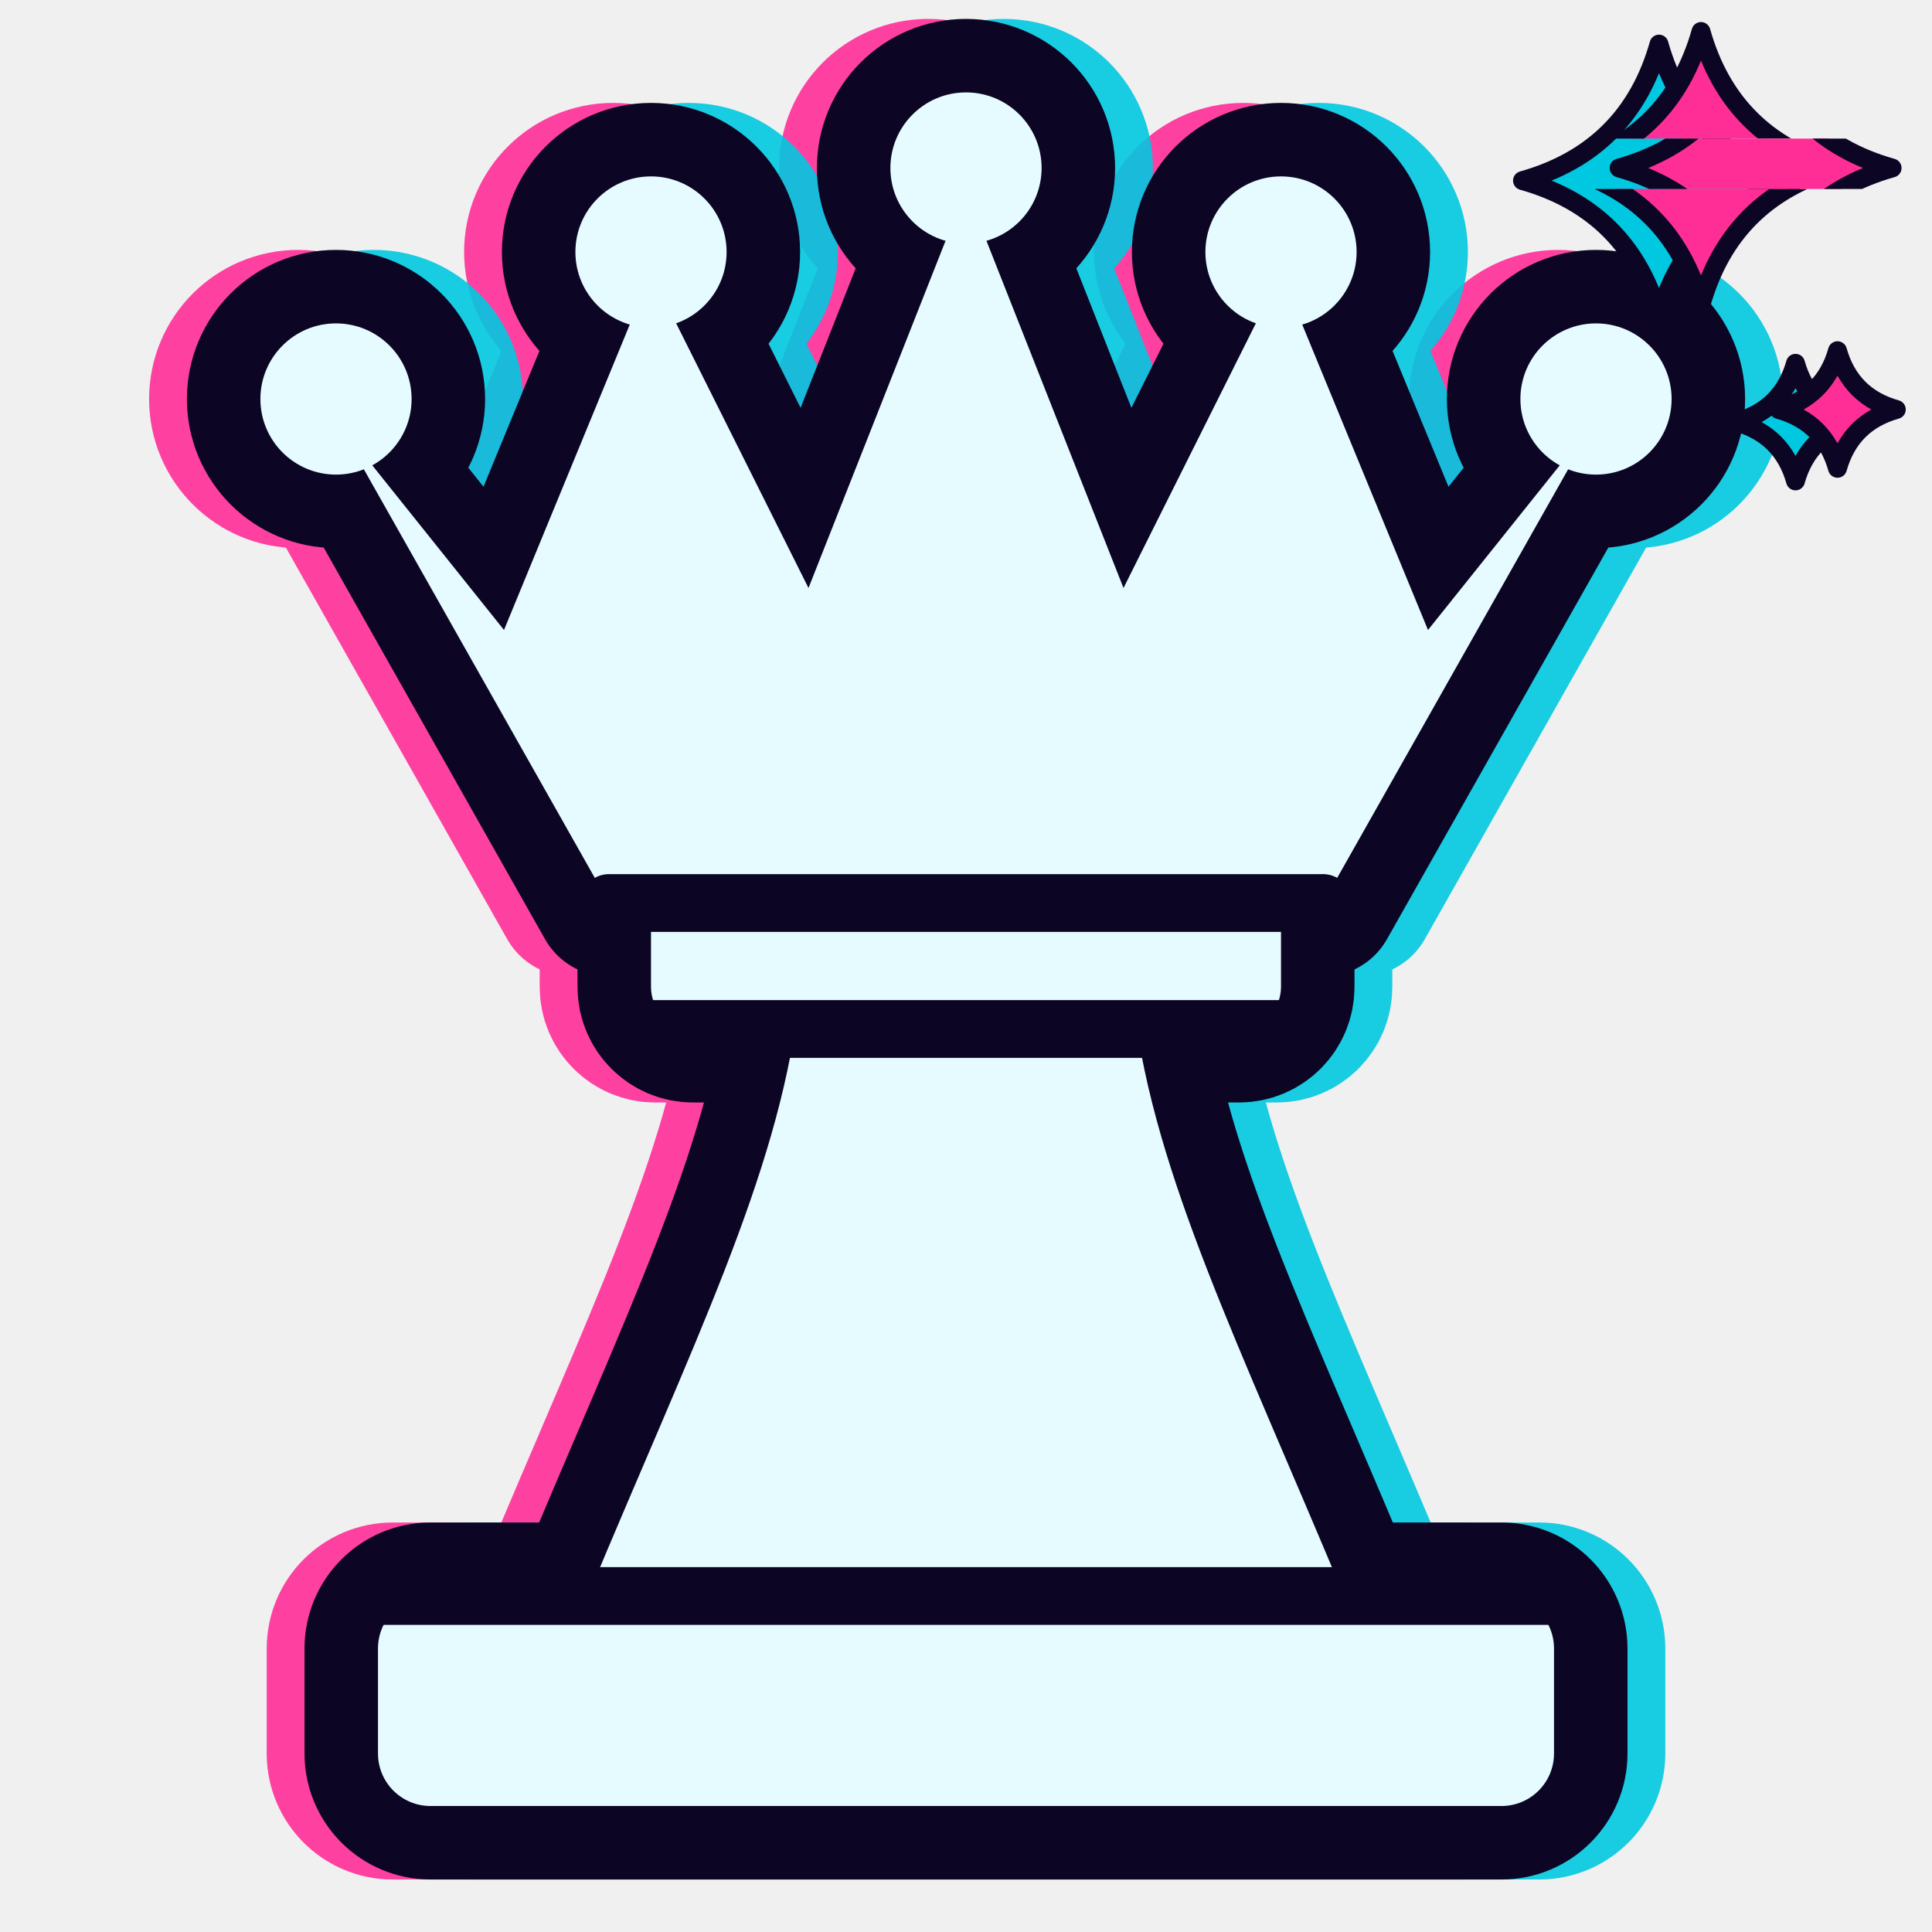
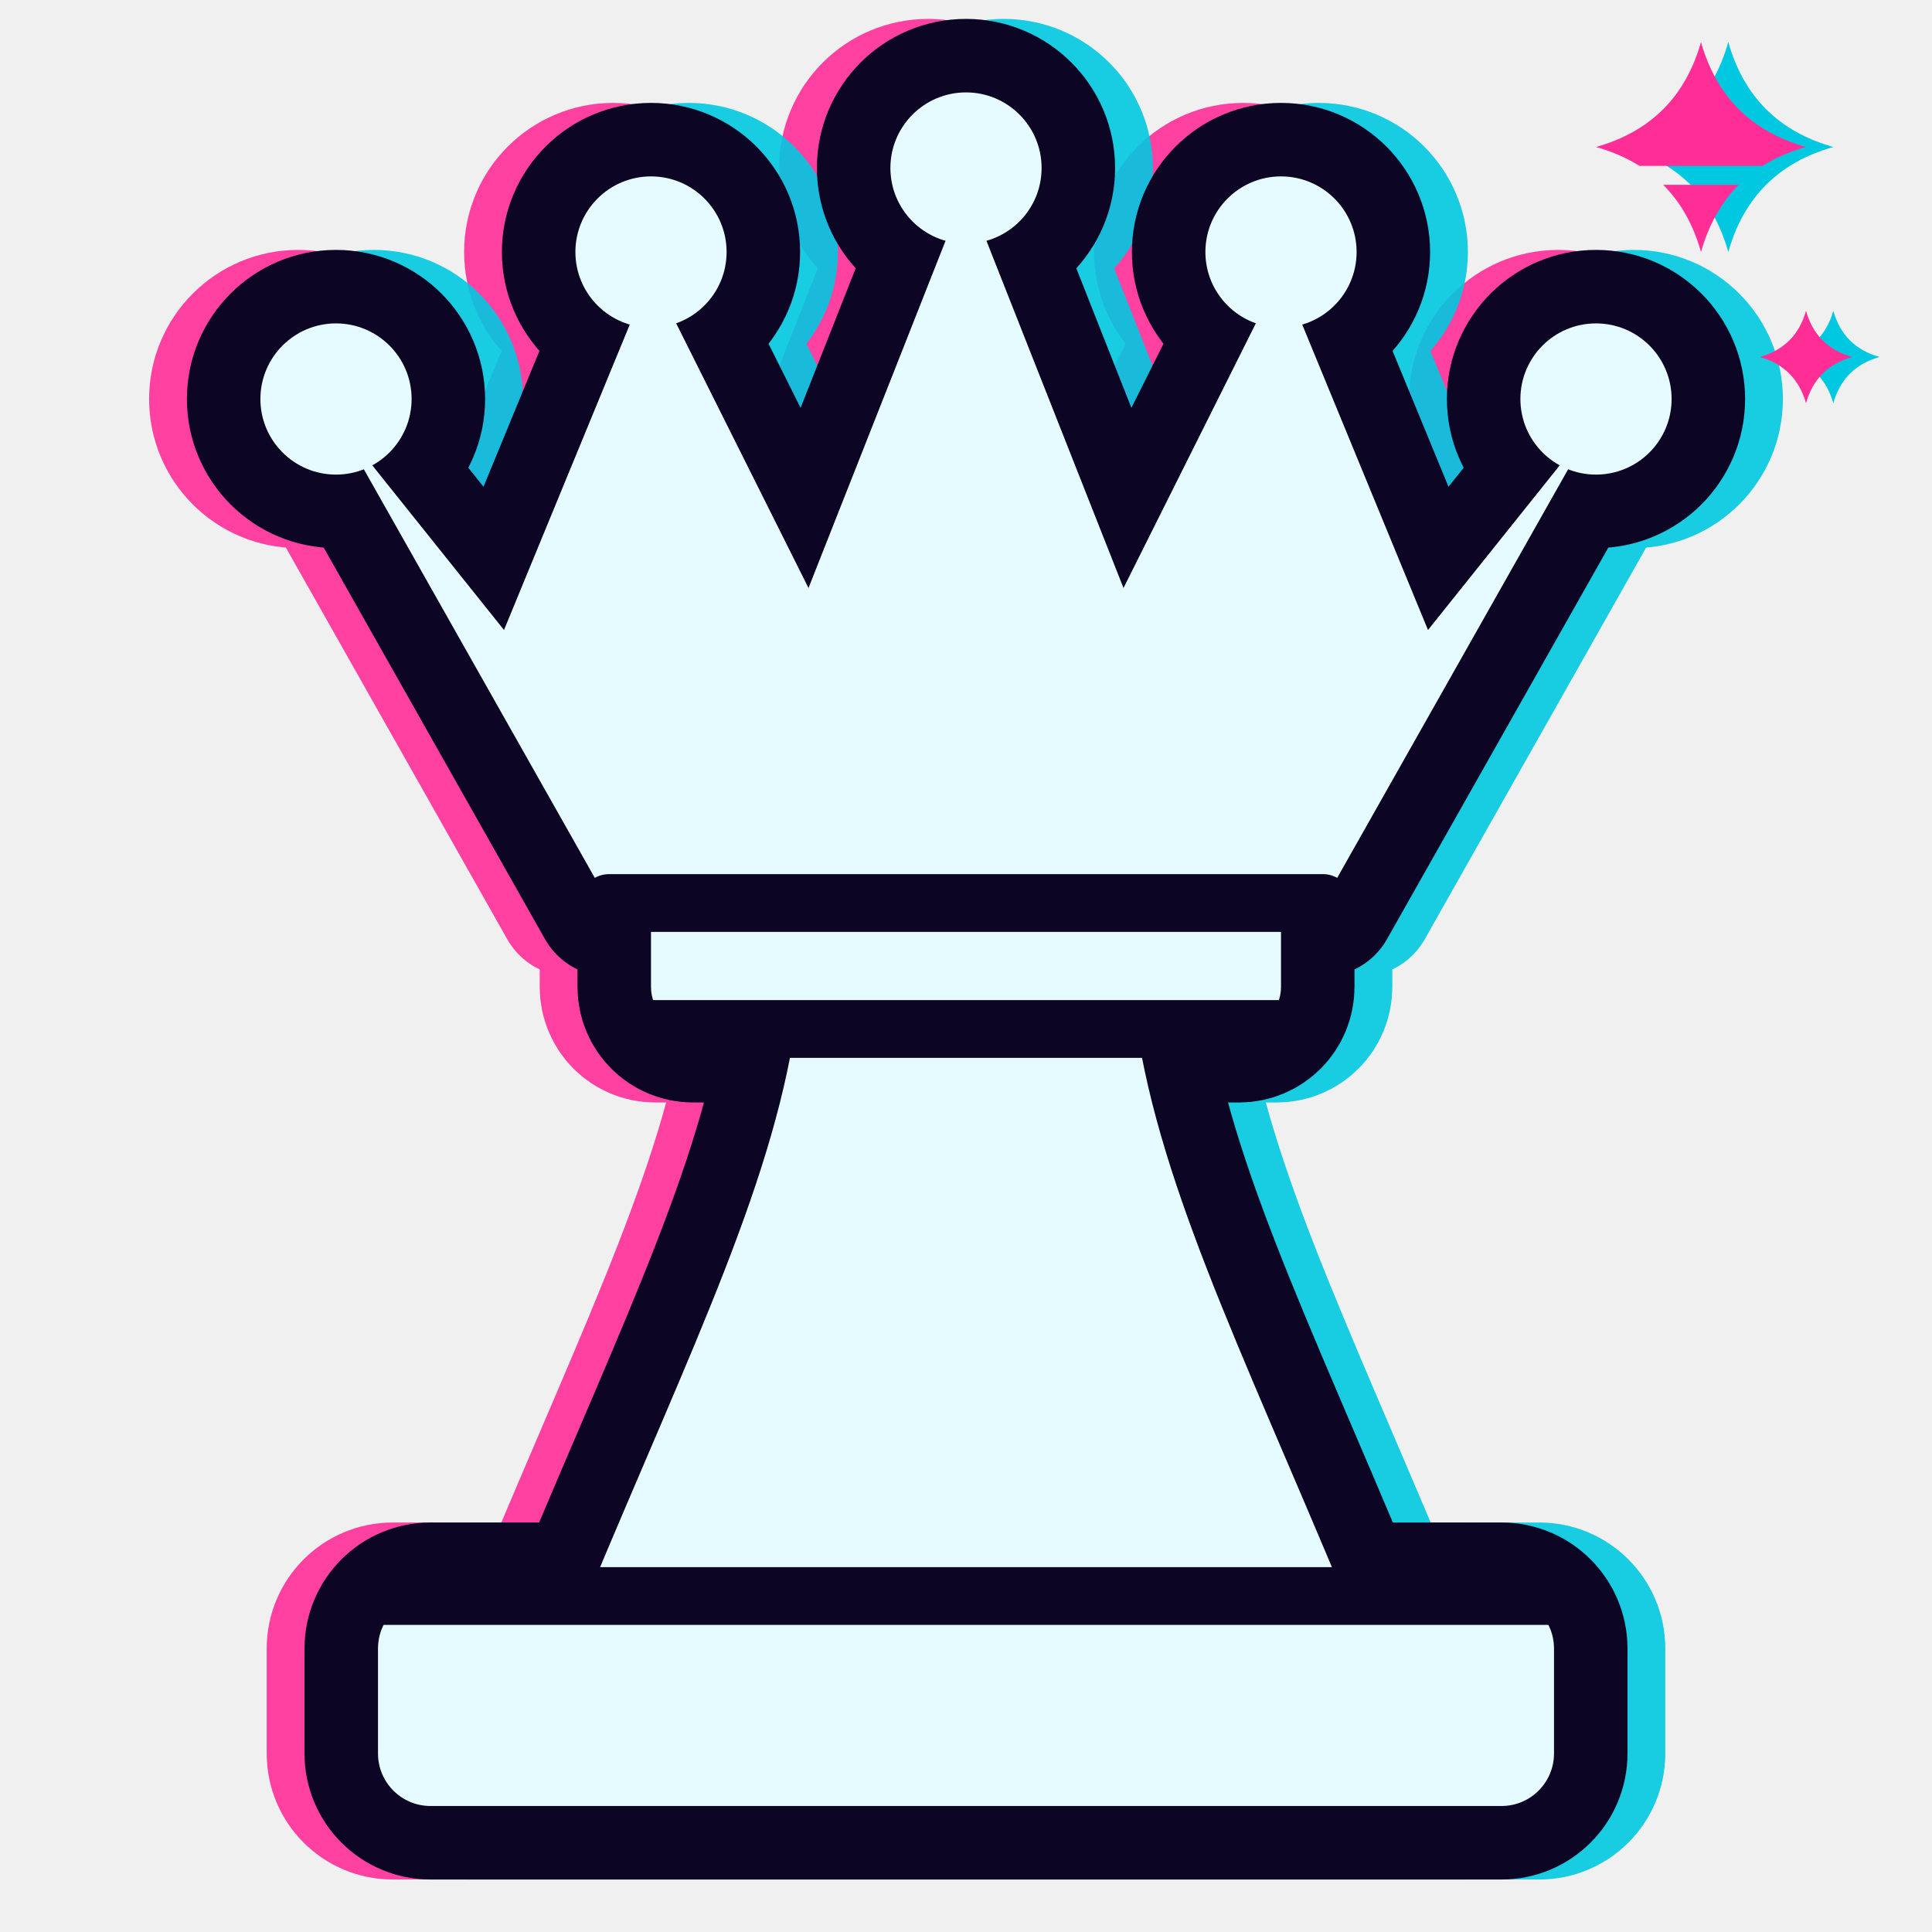
<svg xmlns="http://www.w3.org/2000/svg" viewBox="4 2 92 92">
  <g fill="#ff2e97" stroke="#ff2e97" stroke-width="7.0" stroke-linejoin="round" opacity="0.9" transform="translate(-1.8 0)">
    <rect x="22" y="78" width="56" height="10" rx="2.5" />
    <path d="M32 78 C37 66 41 58 42 50 H58 C59 58 63 66 68 78 Z" />
    <rect x="35" y="44" width="30" height="7" rx="2" />
    <path d="M33 45 L20 22 L28 32 L35 15 L42.5 30 L50 11 L57.5 30 L65 15 L72 32 L80 22 L67 45 Z" />
    <circle cx="20" cy="21" r="3.6" />
    <circle cx="35" cy="14" r="3.6" />
    <circle cx="50" cy="10" r="3.6" />
    <circle cx="65" cy="14" r="3.6" />
    <circle cx="80" cy="21" r="3.6" />
  </g>
  <g fill="#00c8e0" stroke="#00c8e0" stroke-width="7.0" stroke-linejoin="round" opacity="0.9" transform="translate(1.8 0)">
    <rect x="22" y="78" width="56" height="10" rx="2.5" />
    <path d="M32 78 C37 66 41 58 42 50 H58 C59 58 63 66 68 78 Z" />
    <rect x="35" y="44" width="30" height="7" rx="2" />
    <path d="M33 45 L20 22 L28 32 L35 15 L42.5 30 L50 11 L57.5 30 L65 15 L72 32 L80 22 L67 45 Z" />
    <circle cx="20" cy="21" r="3.6" />
    <circle cx="35" cy="14" r="3.6" />
    <circle cx="50" cy="10" r="3.6" />
    <circle cx="65" cy="14" r="3.6" />
    <circle cx="80" cy="21" r="3.6" />
  </g>
  <g fill="#0c0624" stroke="#0c0624" stroke-width="7.0" stroke-linejoin="round">
    <rect x="22" y="78" width="56" height="10" rx="2.5" />
    <path d="M32 78 C37 66 41 58 42 50 H58 C59 58 63 66 68 78 Z" />
    <rect x="35" y="44" width="30" height="7" rx="2" />
    <path d="M33 45 L20 22 L28 32 L35 15 L42.5 30 L50 11 L57.5 30 L65 15 L72 32 L80 22 L67 45 Z" />
    <circle cx="20" cy="21" r="3.6" />
    <circle cx="35" cy="14" r="3.6" />
    <circle cx="50" cy="10" r="3.6" />
    <circle cx="65" cy="14" r="3.6" />
    <circle cx="80" cy="21" r="3.6" />
  </g>
  <g fill="#e6fbff">
    <rect x="22" y="78" width="56" height="10" rx="2.5" />
    <path d="M32 78 C37 66 41 58 42 50 H58 C59 58 63 66 68 78 Z" />
    <rect x="35" y="44" width="30" height="7" rx="2" />
    <path d="M33 45 L20 22 L28 32 L35 15 L42.5 30 L50 11 L57.5 30 L65 15 L72 32 L80 22 L67 45 Z" />
    <circle cx="20" cy="21" r="3.6" />
    <circle cx="35" cy="14" r="3.6" />
    <circle cx="50" cy="10" r="3.6" />
    <circle cx="65" cy="14" r="3.6" />
    <circle cx="80" cy="21" r="3.6" />
  </g>
  <g fill="none" stroke="#0c0624" stroke-width="2.75" stroke-linecap="round">
    <path d="M22 78 H78" />
    <path d="M35 51 H65" />
    <path d="M33 45 H67" />
  </g>
  <defs>
-     <clipPath id="cywQa">
-       <rect x="70" y="0" width="30" height="8.6" />
-       <rect x="70" y="11" width="30" height="20" />
-     </clipPath>
-     <clipPath id="cywQb">
-       <rect x="70" y="8.6" width="30" height="2.4" />
-     </clipPath>
+     <mask id="cywQm">
+       <rect x="70" y="0" width="30" height="30" fill="#fff" />
+       <rect x="70" y="9.9" width="30" height="0.9" fill="#000" />
+     </mask>
  </defs>
-   <g transform="translate(-2 0.6)">
-     <path d="M85 3.5 Q86.43 8.57 91.5 10 Q86.43 11.43 85 16.5 Q83.57 11.43 78.5 10 Q83.57 8.57 85 3.5 Z" fill="#00c8e0" stroke="#0c0624" stroke-width="0.9" stroke-linejoin="round" />
-     <path d="M91.5 18.7 Q92.116 20.884 94.3 21.5 Q92.116 22.116 91.5 24.3 Q90.884 22.116 88.7 21.5 Q90.884 20.884 91.5 18.7 Z" fill="#00c8e0" stroke="#0c0624" stroke-width="0.9" stroke-linejoin="round" />
+   <g transform="translate(1.3 0)">
+     <path d="M85 4 Q86.1 7.9 90 9 Q86.1 10.1 85 14 Q83.9 10.1 80 9 Q83.9 7.9 85 4 Z" fill="#00c8e0" />
+     <path d="M90 16.8 Q90.484 18.516 92.2 19 Q90.484 19.484 90 21.2 Q89.516 19.484 87.8 19 Q89.516 18.516 90 16.8 Z" fill="#00c8e0" />
  </g>
-   <g clip-path="url(#cywQa)">
-     <path d="M85 3.5 Q86.43 8.57 91.5 10 Q86.43 11.43 85 16.5 Q83.57 11.43 78.5 10 Q83.57 8.57 85 3.5 Z" fill="#ff2e97" stroke="#0c0624" stroke-width="0.9" stroke-linejoin="round" />
-     <path d="M91.5 18.7 Q92.116 20.884 94.3 21.5 Q92.116 22.116 91.5 24.3 Q90.884 22.116 88.7 21.5 Q90.884 20.884 91.5 18.7 Z" fill="#ff2e97" stroke="#0c0624" stroke-width="0.9" stroke-linejoin="round" />
-   </g>
-   <g clip-path="url(#cywQb)" transform="translate(2.6 0)">
-     <path d="M85 3.5 Q86.43 8.57 91.5 10 Q86.43 11.43 85 16.5 Q83.57 11.43 78.5 10 Q83.57 8.57 85 3.5 Z" fill="#ff2e97" stroke="#0c0624" stroke-width="0.9" stroke-linejoin="round" />
-     <path d="M91.5 18.7 Q92.116 20.884 94.3 21.5 Q92.116 22.116 91.5 24.3 Q90.884 22.116 88.7 21.5 Q90.884 20.884 91.5 18.7 Z" fill="#ff2e97" stroke="#0c0624" stroke-width="0.9" stroke-linejoin="round" />
+   <g mask="url(#cywQm)">
+     <path d="M85 4 Q86.1 7.9 90 9 Q86.1 10.1 85 14 Q83.9 10.1 80 9 Q83.9 7.9 85 4 Z" fill="#ff2e97" />
+     <path d="M90 16.8 Q90.484 18.516 92.2 19 Q90.484 19.484 90 21.2 Q89.516 19.484 87.8 19 Q89.516 18.516 90 16.8 Z" fill="#ff2e97" />
  </g>
</svg>
